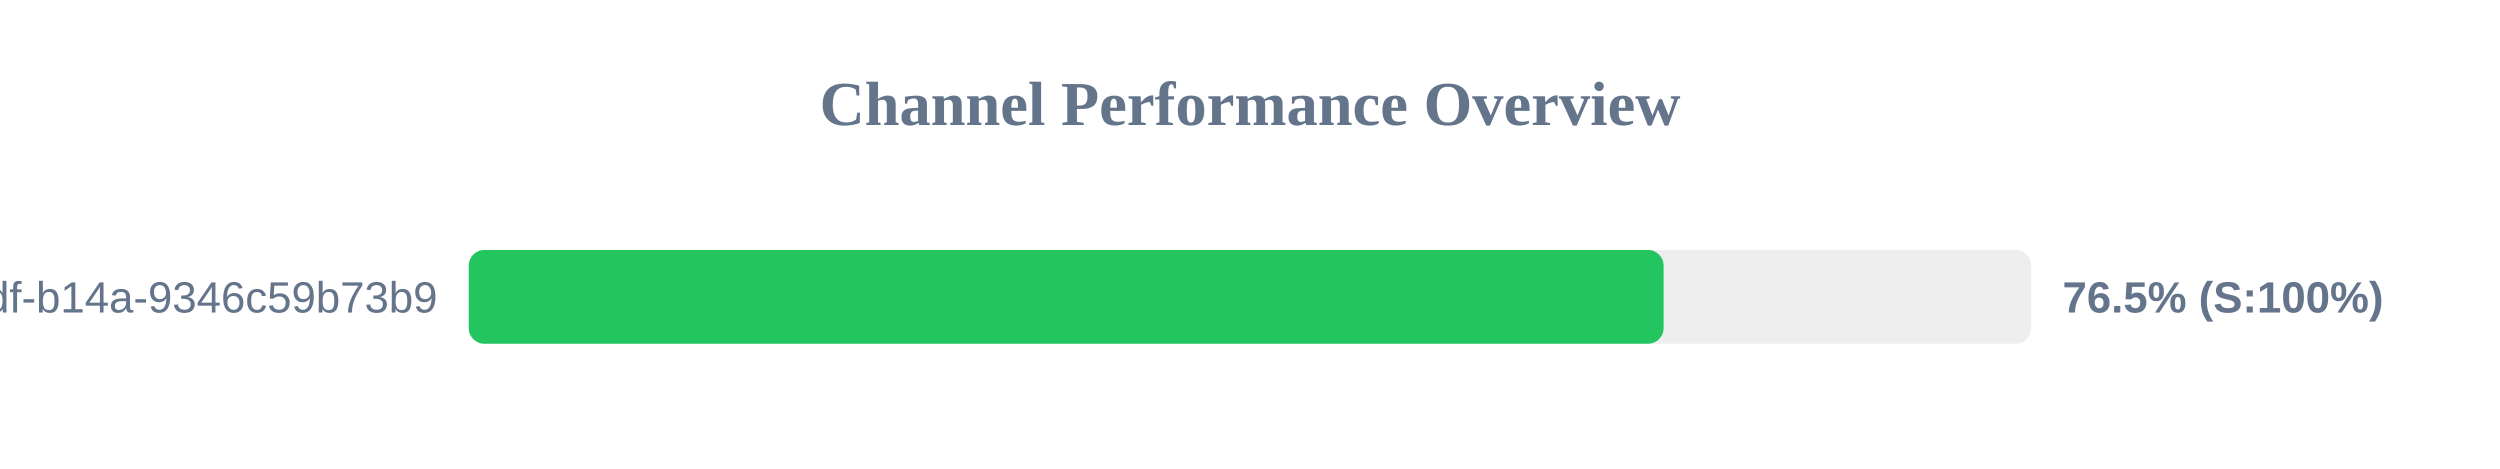
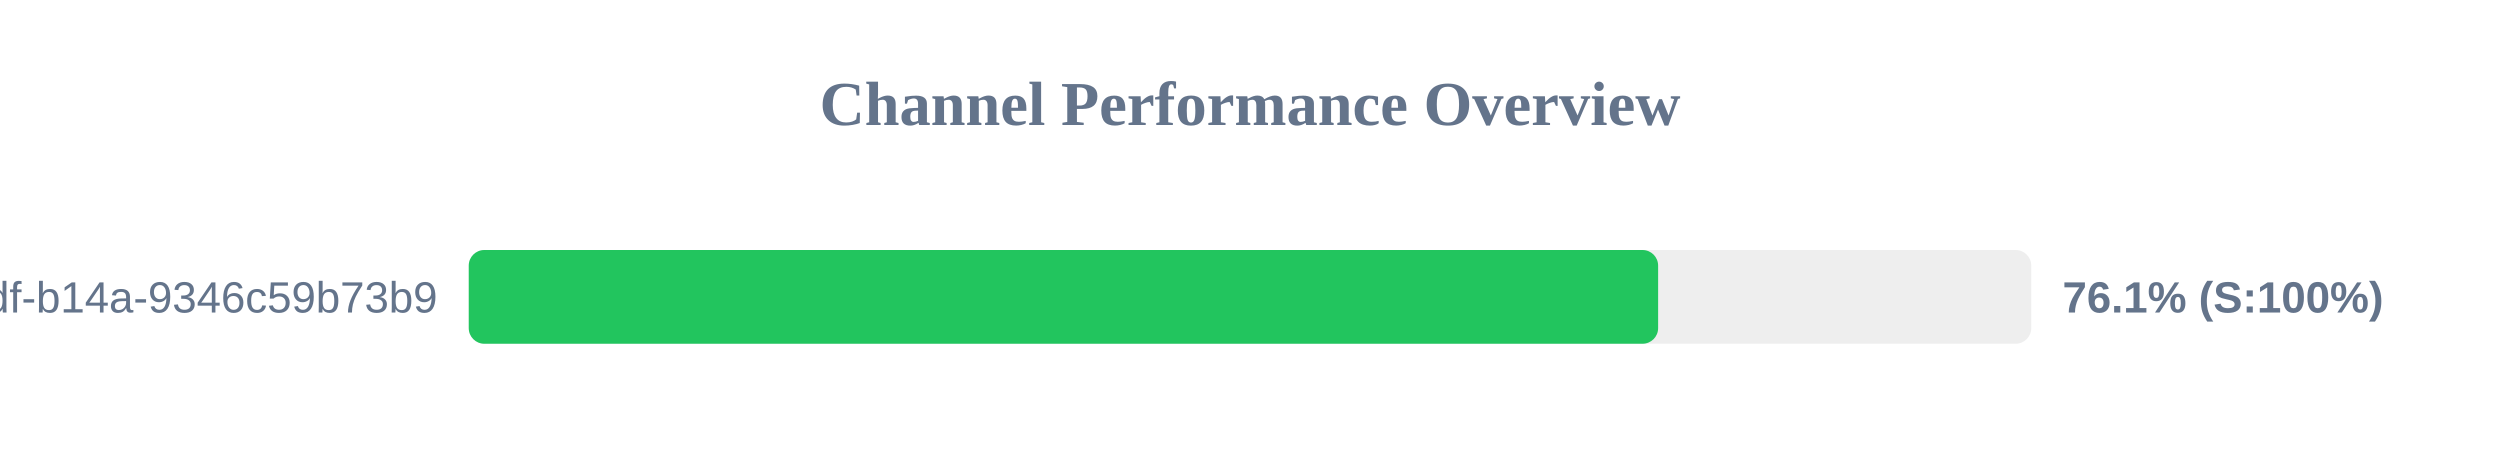
<svg xmlns="http://www.w3.org/2000/svg" width="800" height="150" version="1.1">
  <style>
        .row { font: 14px Arial; fill: #64748b; }
        .score { font: bold 14px Arial; fill: #64748b; }
    </style>
  <text x="400" y="40" text-anchor="middle" font-size="20px" font-weight="bold" fill="#64748b">Channel Performance Overview</text>
  <rect x="150" y="80" width="500" height="30" fill="#eee" rx="5" />
-   <rect x="150" y="80" width="382.35" height="30" fill="#22c55e" rx="5" />
+   <rect x="150" y="80" width="380.6" height="30" fill="#22c55e" rx="5" />
  <text x="140" y="100" text-anchor="end" class="row">?uuid=55ca7a9e-cf90-49df-b14a-9346c59b73b9</text>
-   <text x="660" y="100" text-anchor="start" class="score">76.5% (S:100%)</text>
+   <text x="660" y="100" text-anchor="start" class="score">76.1% (S:100%)</text>
</svg>
